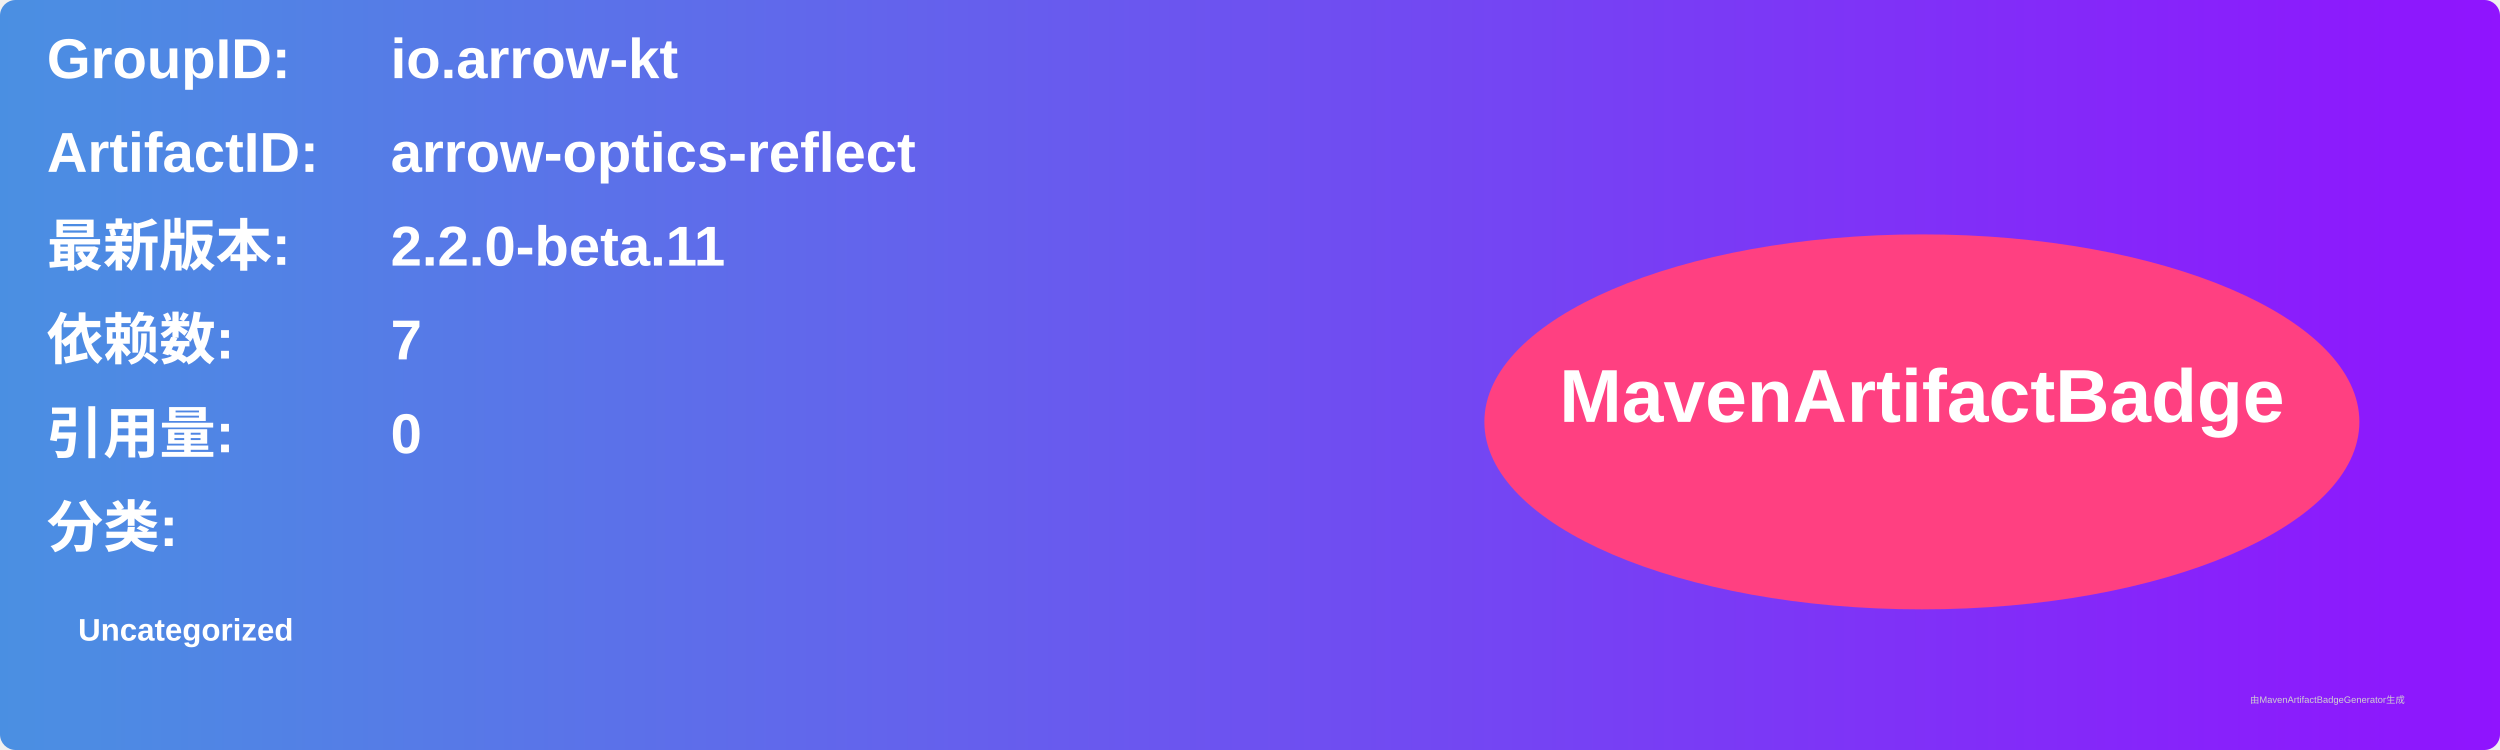
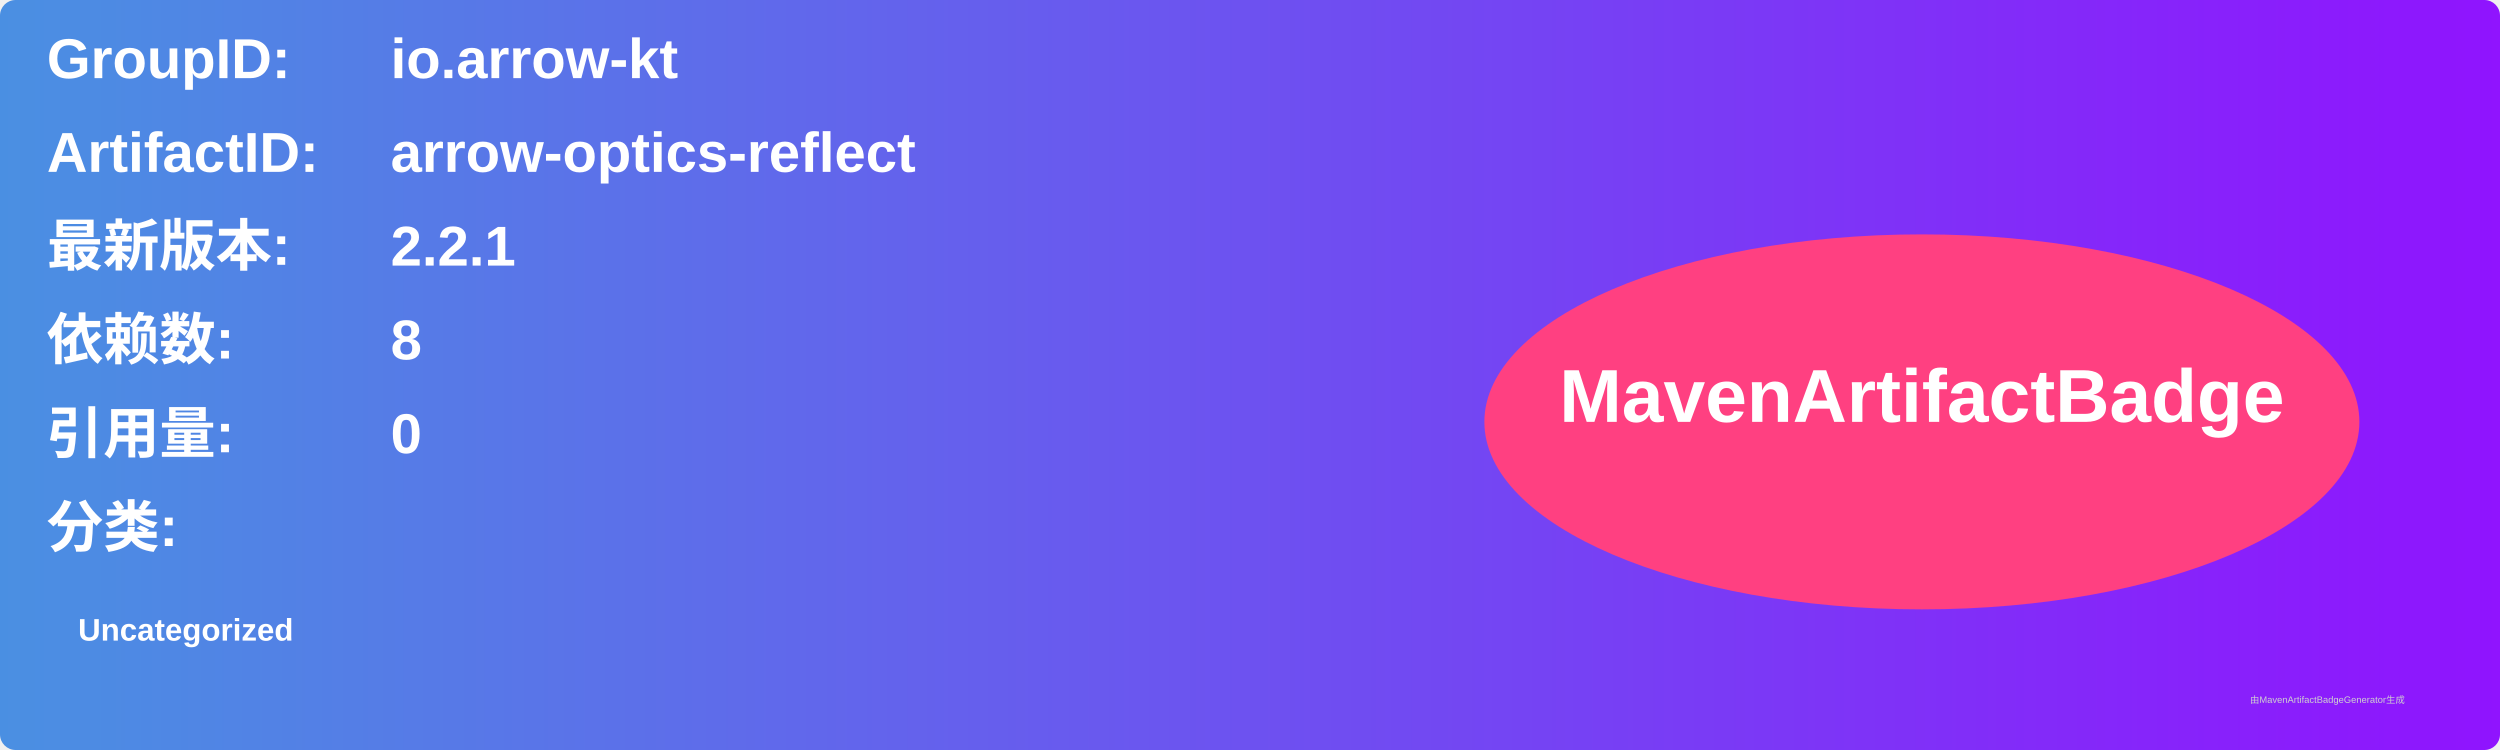
<svg xmlns="http://www.w3.org/2000/svg" width="800" height="240" viewBox="0 0 800 240">
  <linearGradient id="grad" x1="0%" y1="0%" x2="100%" y2="0%">
    <stop offset="0%" stop-color="#4a90e2" />
    <stop offset="100%" stop-color="#9013fe" />
  </linearGradient>
  <rect width="100%" height="100%" rx="5" ry="5" fill="url(#grad)" />
  <g transform="translate(15, 15)">
    <text x="0" y="10" font-family="Arial" font-size="18" fill="white" font-weight="bold" width="260">GroupID:</text>
    <text x="110" y="10" font-family="Arial" font-size="18" fill="white" font-weight="bold" width="460">io.arrow-kt</text>
    <text x="0" y="40" font-family="Arial" font-size="18" fill="white" font-weight="bold" width="260">ArtifactID:</text>
    <text x="110" y="40" font-family="Arial" font-size="18" fill="white" font-weight="bold" width="460">arrow-optics-reflect</text>
    <text x="0" y="70" font-family="Arial" font-size="18" fill="white" font-weight="bold">最新版本:</text>
    <text x="110" y="70" font-family="Arial" font-size="18" fill="white" font-weight="bold">
-       <tspan font-weight="bold">2.2.0-beta.11</tspan>
+       <tspan font-weight="bold">2.2.1</tspan>
    </text>
    <text x="0" y="100" font-family="Arial" font-size="18" fill="white" font-weight="bold">依赖数: </text>
    <text x="110" y="100" font-family="Arial" font-size="18" fill="white">
-       <tspan font-weight="bold">7</tspan>
+       <tspan font-weight="bold">8</tspan>
    </text>
    <text x="0" y="130" font-family="Arial" font-size="18" fill="white" font-weight="bold">引用量: </text>
    <text x="110" y="130" font-family="Arial" font-size="18" fill="white">
      <tspan font-weight="bold">0</tspan>
    </text>
    <text x="0" y="160" font-family="Arial" font-size="18" fill="white" font-weight="bold">分类:</text>
    <text x="10" y="190" font-family="Arial" font-size="10" fill="white">
      <tspan font-weight="bold">Uncategorized</tspan>
    </text>
    <ellipse cx="600" cy="120" rx="140" ry="60" fill="#ff4081" />
    <text x="600" y="120" text-anchor="middle" font-family="Arial" font-size="24" fill="white" font-weight="bold">MavenArtifactBadge</text>
  </g>
  <text x="720" y="225" font-family="Arial" font-size="3" fill="#d0d0d0">由MavenArtifactBadgeGenerator生成</text>
</svg>
